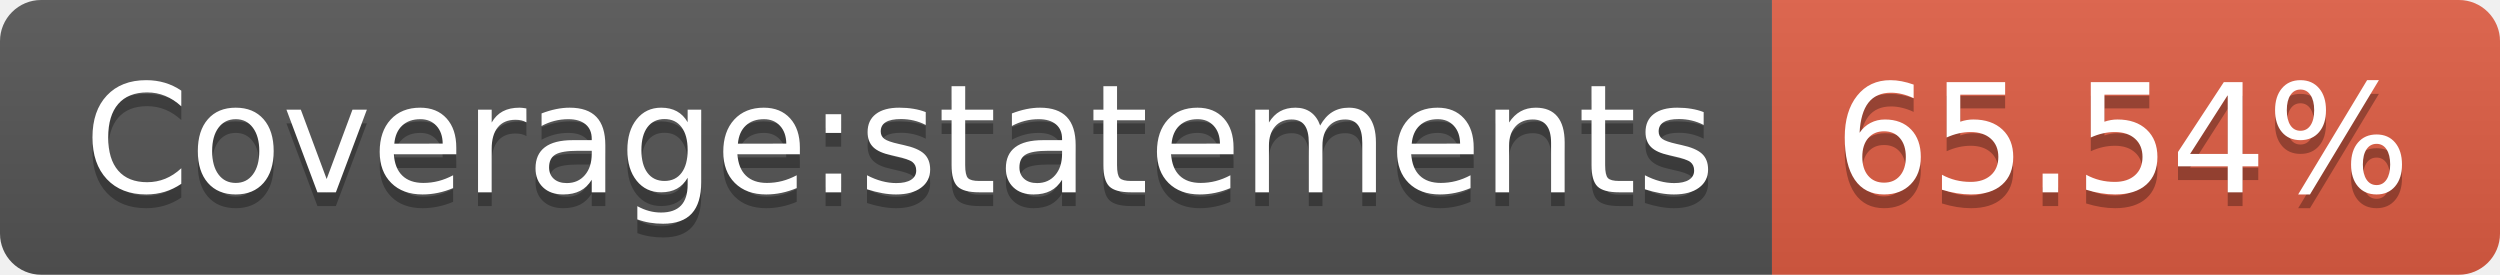
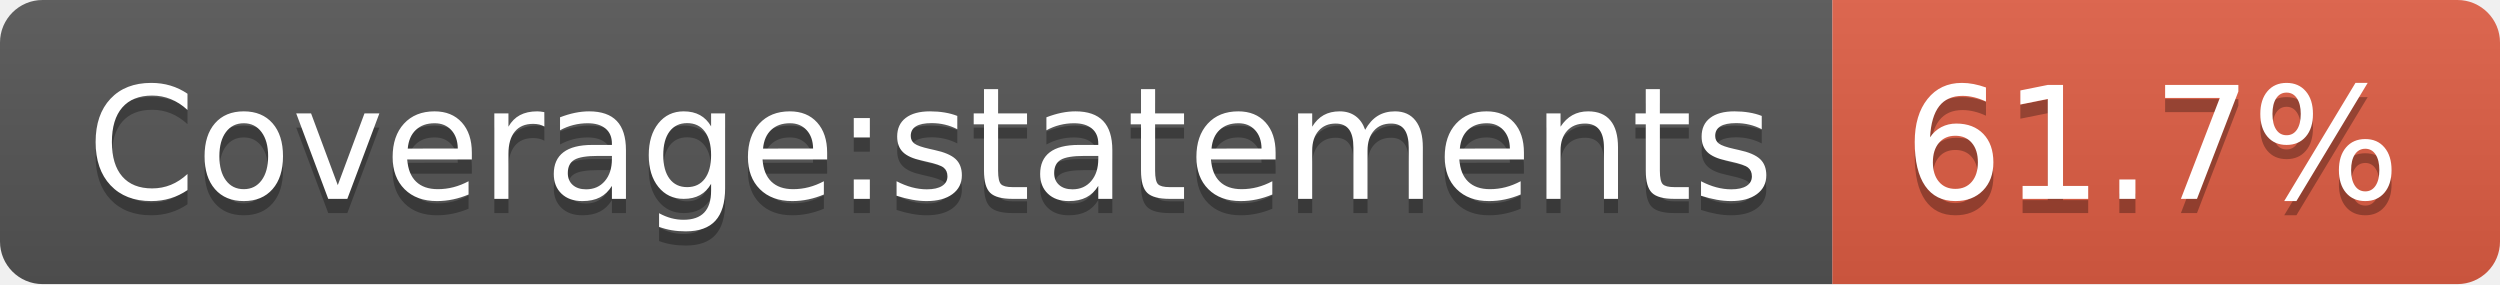
- <svg xmlns="http://www.w3.org/2000/svg" width="182" height="20" role="img" aria-label="Coverage:statements: 65.54%">
+ <svg xmlns="http://www.w3.org/2000/svg" width="176" height="20" role="img" aria-label="Coverage:statements: 61.7%">
  <linearGradient id="s" x2="0" y2="100%">
    <stop offset="0" stop-color="#bbb" stop-opacity=".1" />
    <stop offset="1" stop-opacity=".1" />
  </linearGradient>
  <clipPath id="r">
-     <rect width="182" height="20" rx="3" fill="#fff" />
+     <rect width="176" height="20" rx="3" fill="#fff" />
  </clipPath>
  <g clip-path="url(#r)">
    <rect width="129" height="20" fill="#555" />
-     <rect x="129" width="53" height="20" fill="#e05d44" />
-     <rect width="182" height="20" fill="url(#s)" />
+     <rect x="129" width="47" height="20" fill="#e05d44" />
+     <rect width="176" height="20" fill="url(#s)" />
  </g>
  <g fill="#fff" text-anchor="middle" font-family="Verdana,Geneva,DejaVu Sans,sans-serif" text-rendering="geometricPrecision" font-size="110">
    <text aria-hidden="true" x="655" y="150" fill="#010101" fill-opacity=".3" transform="scale(.1)" textLength="1190">Coverage:statements</text>
    <text x="655" y="140" transform="scale(.1)" fill="#fff" textLength="1190">Coverage:statements</text>
-     <text aria-hidden="true" x="1545" y="150" fill="#010101" fill-opacity=".3" transform="scale(.1)" textLength="430">65.54%</text>
-     <text x="1545" y="140" transform="scale(.1)" fill="#fff" textLength="430">65.54%</text>
+     <text aria-hidden="true" x="1515" y="150" fill="#010101" fill-opacity=".3" transform="scale(.1)" textLength="370">61.7%</text>
+     <text x="1515" y="140" transform="scale(.1)" fill="#fff" textLength="370">61.7%</text>
  </g>
</svg>
